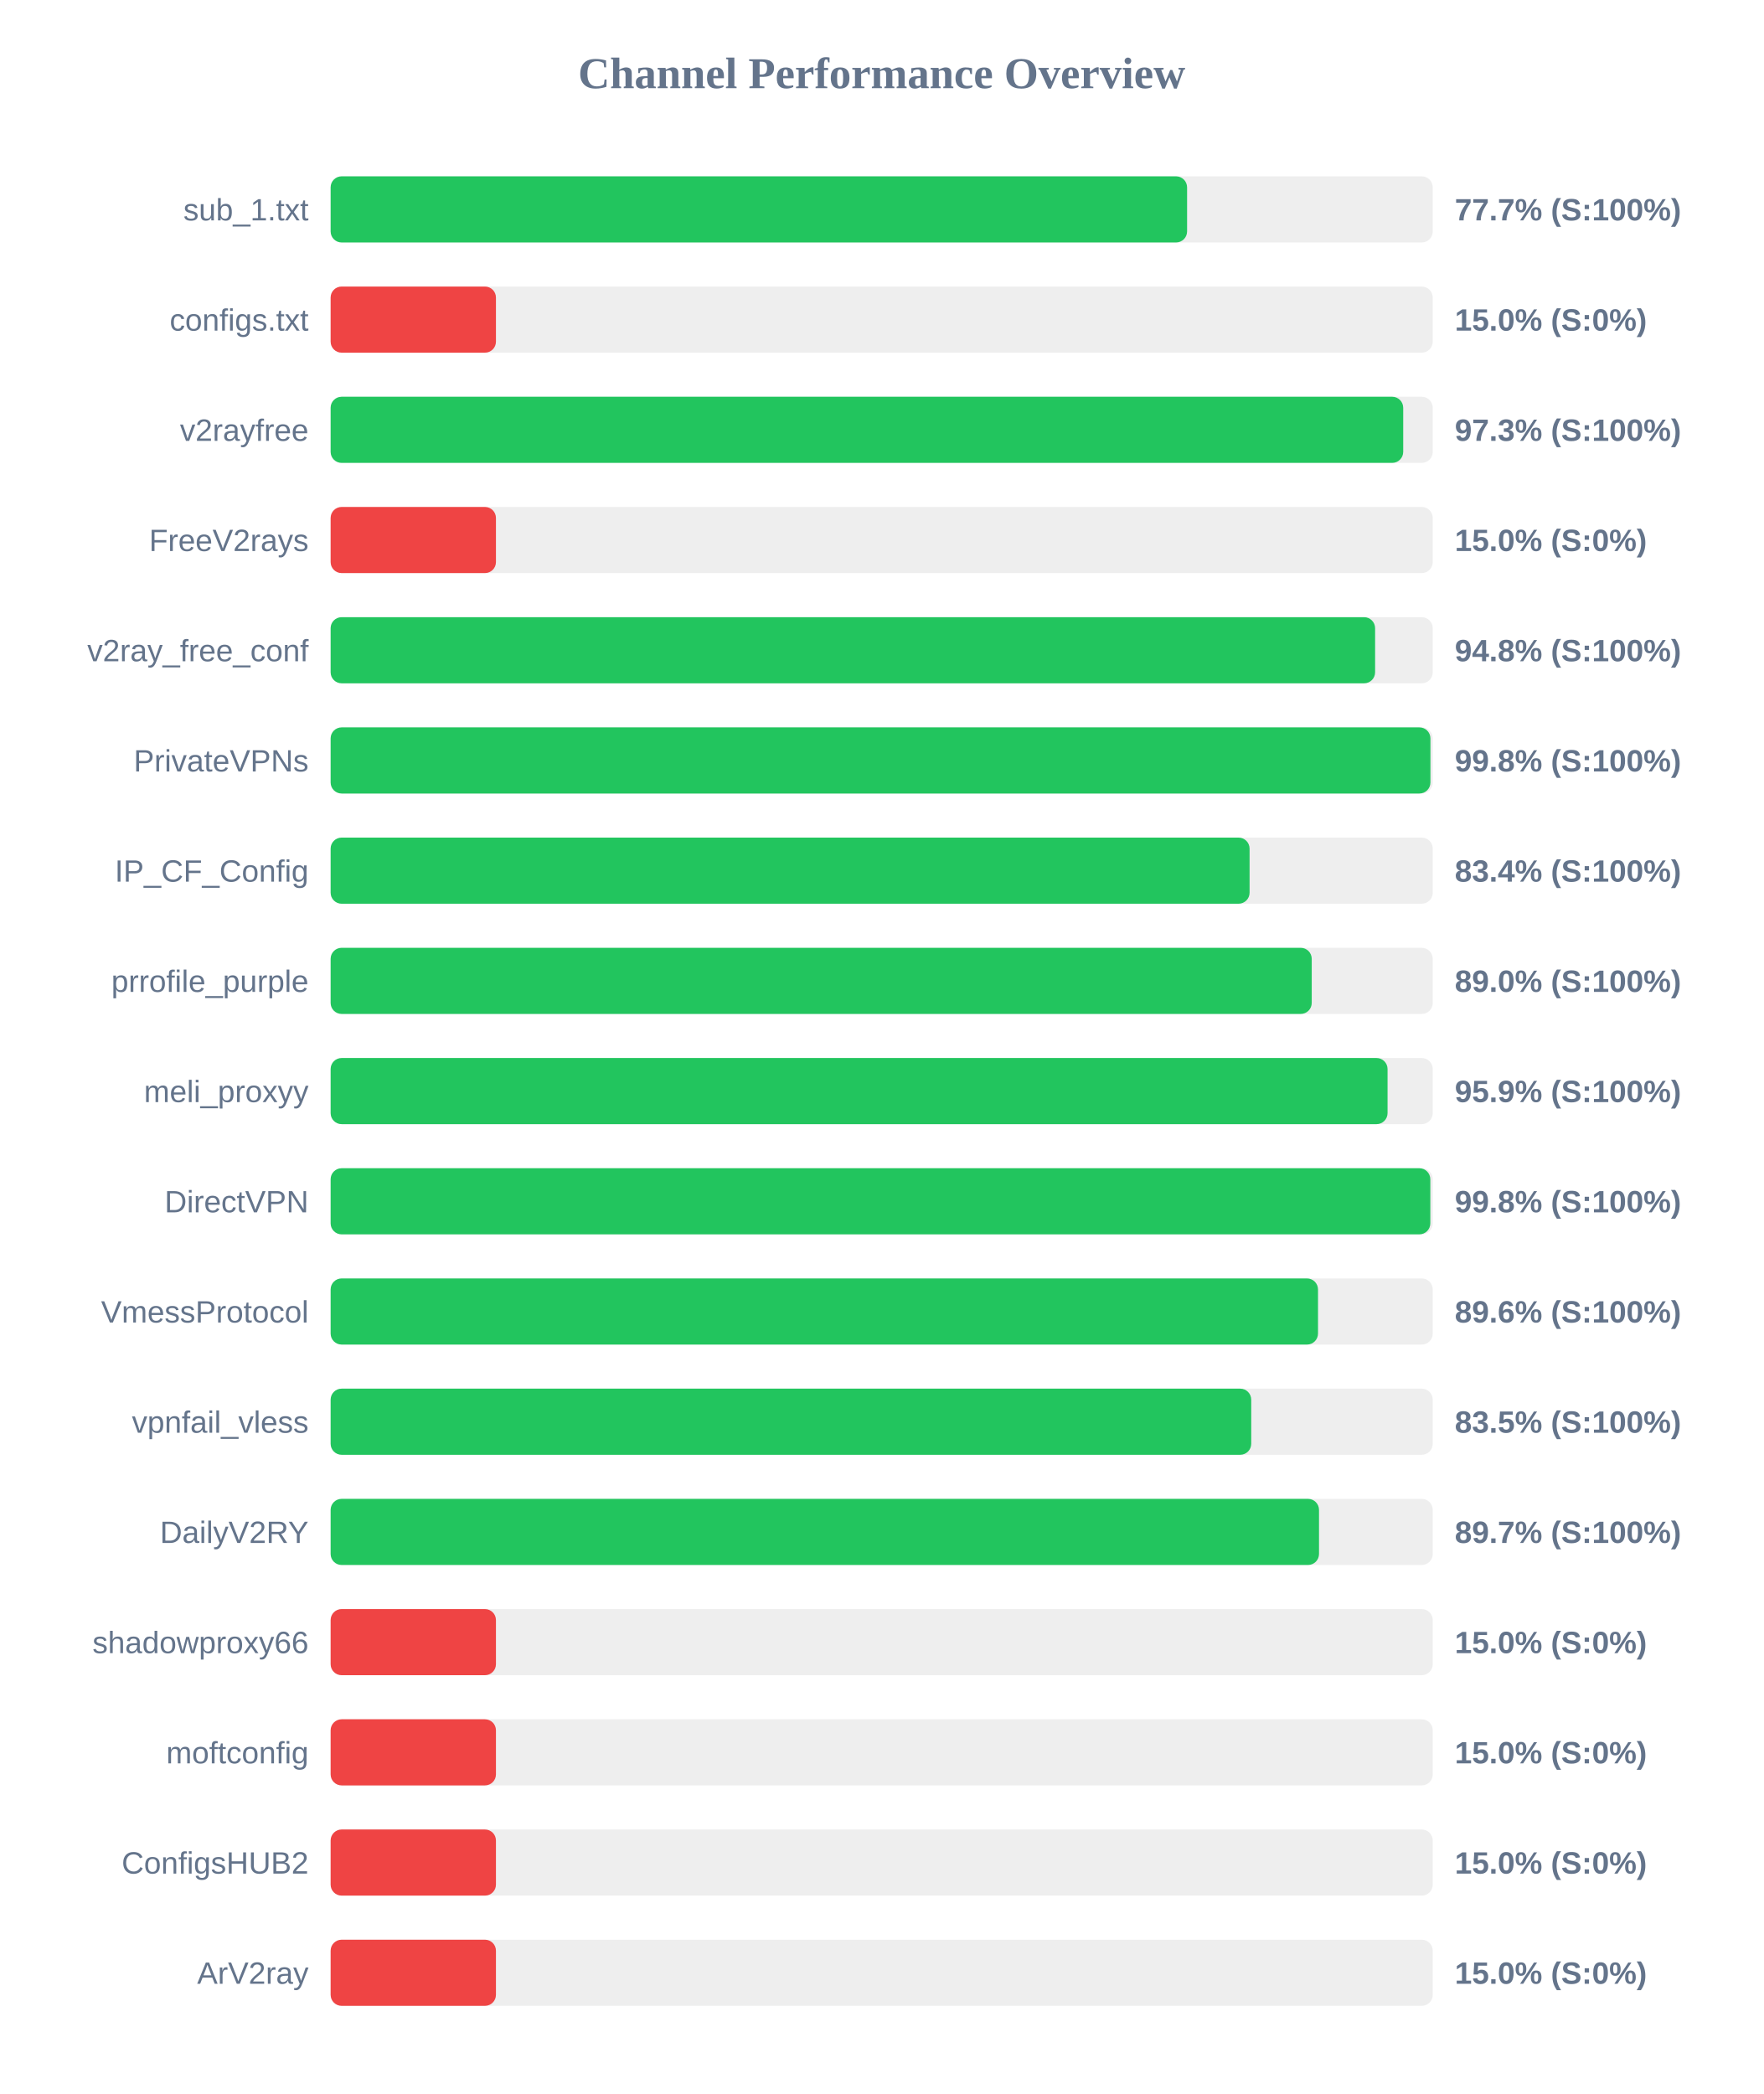
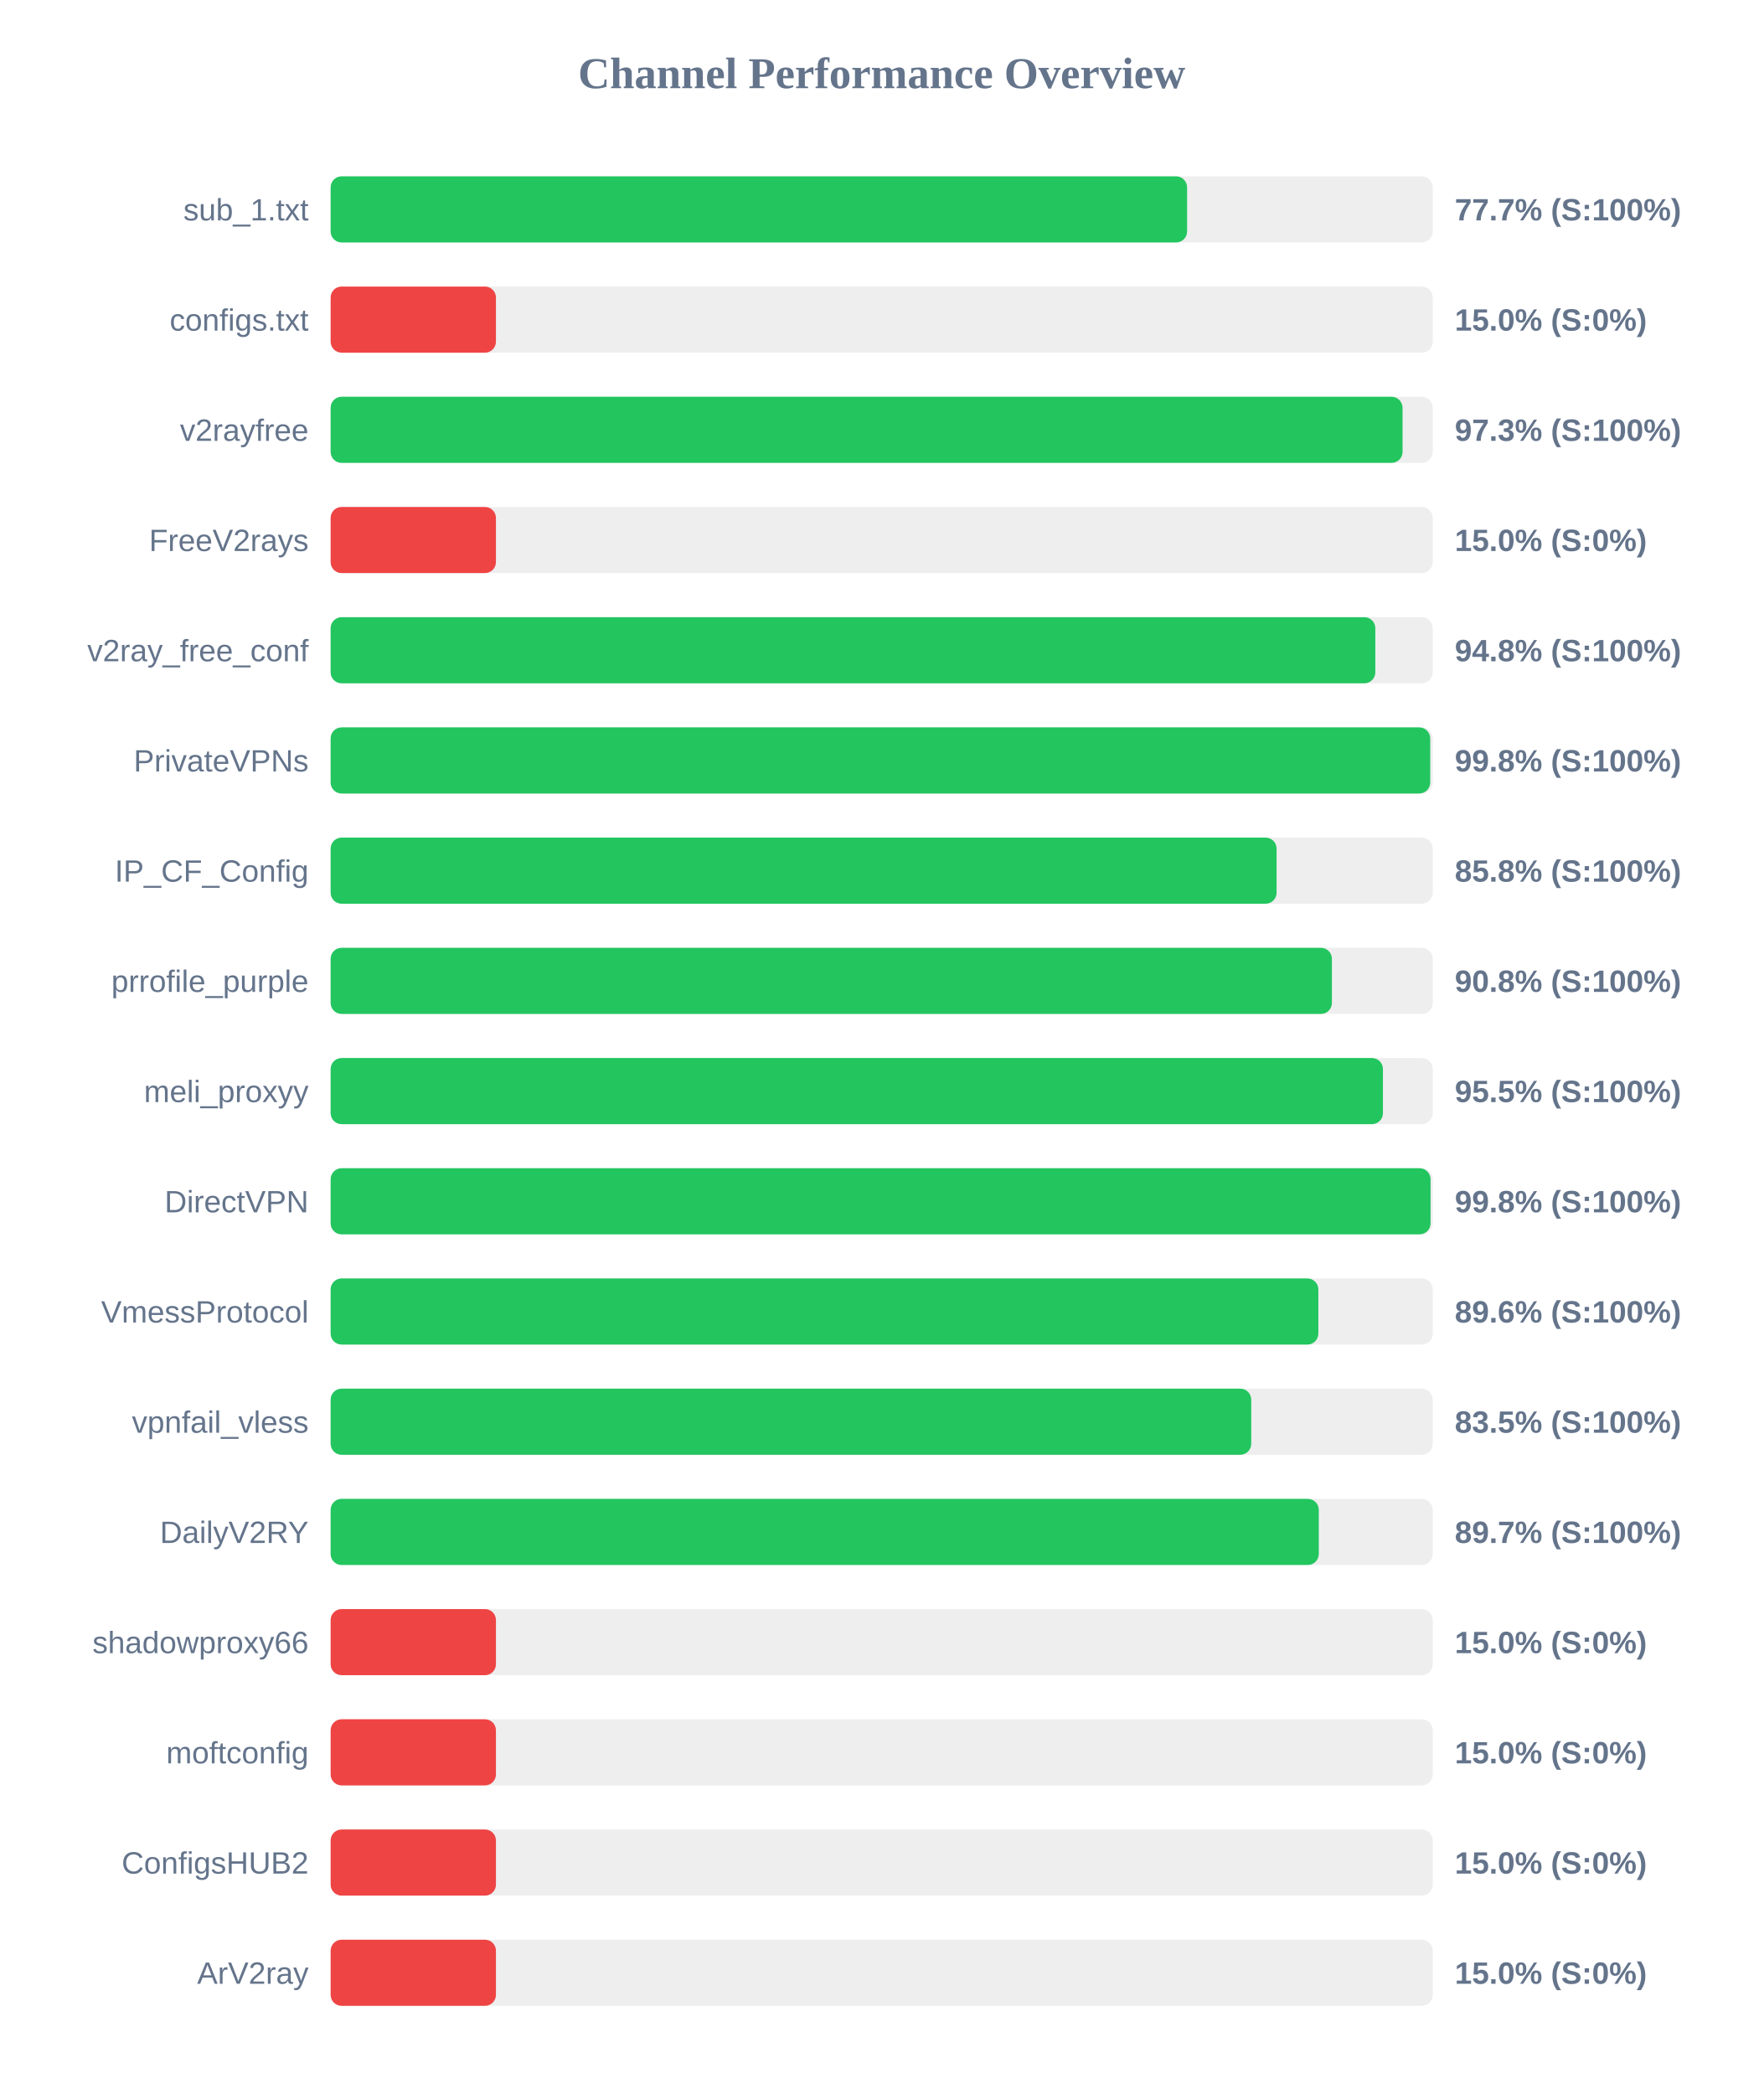
<svg xmlns="http://www.w3.org/2000/svg" width="800" height="950" version="1.1">
  <style>
        .row { font: 14px Arial; fill: #64748b; }
        .score { font: bold 14px Arial; fill: #64748b; }
    </style>
  <text x="400" y="40" text-anchor="middle" font-size="20px" font-weight="bold" fill="#64748b">Channel Performance Overview</text>
  <rect x="150" y="80" width="500" height="30" fill="#eee" rx="5" />
  <rect x="150" y="80" width="388.55" height="30" fill="#22c55e" rx="5" />
  <text x="140" y="100" text-anchor="end" class="row">sub_1.txt</text>
  <text x="660" y="100" text-anchor="start" class="score">77.7% (S:100%)</text>
  <rect x="150" y="130" width="500" height="30" fill="#eee" rx="5" />
  <rect x="150" y="130" width="75.0" height="30" fill="#ef4444" rx="5" />
  <text x="140" y="150" text-anchor="end" class="row">configs.txt</text>
  <text x="660" y="150" text-anchor="start" class="score">15.0% (S:0%)</text>
  <rect x="150" y="180" width="500" height="30" fill="#eee" rx="5" />
-   <rect x="150" y="180" width="486.6" height="30" fill="#22c55e" rx="5" />
+   <rect x="150" y="180" width="486.3" height="30" fill="#22c55e" rx="5" />
  <text x="140" y="200" text-anchor="end" class="row">v2rayfree</text>
  <text x="660" y="200" text-anchor="start" class="score">97.3% (S:100%)</text>
  <rect x="150" y="230" width="500" height="30" fill="#eee" rx="5" />
  <rect x="150" y="230" width="75.0" height="30" fill="#ef4444" rx="5" />
  <text x="140" y="250" text-anchor="end" class="row">FreeV2rays</text>
  <text x="660" y="250" text-anchor="start" class="score">15.0% (S:0%)</text>
  <rect x="150" y="280" width="500" height="30" fill="#eee" rx="5" />
-   <rect x="150" y="280" width="473.85" height="30" fill="#22c55e" rx="5" />
+   <rect x="150" y="280" width="473.95" height="30" fill="#22c55e" rx="5" />
  <text x="140" y="300" text-anchor="end" class="row">v2ray_free_conf</text>
  <text x="660" y="300" text-anchor="start" class="score">94.8% (S:100%)</text>
  <rect x="150" y="330" width="500" height="30" fill="#eee" rx="5" />
-   <rect x="150" y="330" width="498.95" height="30" fill="#22c55e" rx="5" />
+   <rect x="150" y="330" width="498.85" height="30" fill="#22c55e" rx="5" />
  <text x="140" y="350" text-anchor="end" class="row">PrivateVPNs</text>
  <text x="660" y="350" text-anchor="start" class="score">99.8% (S:100%)</text>
  <rect x="150" y="380" width="500" height="30" fill="#eee" rx="5" />
-   <rect x="150" y="380" width="416.9" height="30" fill="#22c55e" rx="5" />
+   <rect x="150" y="380" width="429.15" height="30" fill="#22c55e" rx="5" />
  <text x="140" y="400" text-anchor="end" class="row">IP_CF_Config</text>
-   <text x="660" y="400" text-anchor="start" class="score">83.4% (S:100%)</text>
+   <text x="660" y="400" text-anchor="start" class="score">85.8% (S:100%)</text>
  <rect x="150" y="430" width="500" height="30" fill="#eee" rx="5" />
-   <rect x="150" y="430" width="445.1" height="30" fill="#22c55e" rx="5" />
+   <rect x="150" y="430" width="454.25" height="30" fill="#22c55e" rx="5" />
  <text x="140" y="450" text-anchor="end" class="row">prrofile_purple</text>
-   <text x="660" y="450" text-anchor="start" class="score">89.0% (S:100%)</text>
+   <text x="660" y="450" text-anchor="start" class="score">90.8% (S:100%)</text>
  <rect x="150" y="480" width="500" height="30" fill="#eee" rx="5" />
-   <rect x="150" y="480" width="479.5" height="30" fill="#22c55e" rx="5" />
+   <rect x="150" y="480" width="477.4" height="30" fill="#22c55e" rx="5" />
  <text x="140" y="500" text-anchor="end" class="row">meli_proxyy</text>
-   <text x="660" y="500" text-anchor="start" class="score">95.9% (S:100%)</text>
+   <text x="660" y="500" text-anchor="start" class="score">95.5% (S:100%)</text>
  <rect x="150" y="530" width="500" height="30" fill="#eee" rx="5" />
-   <rect x="150" y="530" width="498.9" height="30" fill="#22c55e" rx="5" />
+   <rect x="150" y="530" width="499.0" height="30" fill="#22c55e" rx="5" />
  <text x="140" y="550" text-anchor="end" class="row">DirectVPN</text>
  <text x="660" y="550" text-anchor="start" class="score">99.8% (S:100%)</text>
  <rect x="150" y="580" width="500" height="30" fill="#eee" rx="5" />
-   <rect x="150" y="580" width="447.95" height="30" fill="#22c55e" rx="5" />
+   <rect x="150" y="580" width="448.1" height="30" fill="#22c55e" rx="5" />
  <text x="140" y="600" text-anchor="end" class="row">VmessProtocol</text>
  <text x="660" y="600" text-anchor="start" class="score">89.6% (S:100%)</text>
  <rect x="150" y="630" width="500" height="30" fill="#eee" rx="5" />
  <rect x="150" y="630" width="417.65" height="30" fill="#22c55e" rx="5" />
  <text x="140" y="650" text-anchor="end" class="row">vpnfail_vless</text>
  <text x="660" y="650" text-anchor="start" class="score">83.5% (S:100%)</text>
  <rect x="150" y="680" width="500" height="30" fill="#eee" rx="5" />
-   <rect x="150" y="680" width="448.4" height="30" fill="#22c55e" rx="5" />
+   <rect x="150" y="680" width="448.3" height="30" fill="#22c55e" rx="5" />
  <text x="140" y="700" text-anchor="end" class="row">DailyV2RY</text>
  <text x="660" y="700" text-anchor="start" class="score">89.7% (S:100%)</text>
  <rect x="150" y="730" width="500" height="30" fill="#eee" rx="5" />
  <rect x="150" y="730" width="75.0" height="30" fill="#ef4444" rx="5" />
  <text x="140" y="750" text-anchor="end" class="row">shadowproxy66</text>
  <text x="660" y="750" text-anchor="start" class="score">15.0% (S:0%)</text>
  <rect x="150" y="780" width="500" height="30" fill="#eee" rx="5" />
  <rect x="150" y="780" width="75.0" height="30" fill="#ef4444" rx="5" />
  <text x="140" y="800" text-anchor="end" class="row">moftconfig</text>
  <text x="660" y="800" text-anchor="start" class="score">15.0% (S:0%)</text>
  <rect x="150" y="830" width="500" height="30" fill="#eee" rx="5" />
  <rect x="150" y="830" width="75.0" height="30" fill="#ef4444" rx="5" />
  <text x="140" y="850" text-anchor="end" class="row">ConfigsHUB2</text>
  <text x="660" y="850" text-anchor="start" class="score">15.0% (S:0%)</text>
  <rect x="150" y="880" width="500" height="30" fill="#eee" rx="5" />
  <rect x="150" y="880" width="75.0" height="30" fill="#ef4444" rx="5" />
  <text x="140" y="900" text-anchor="end" class="row">ArV2ray</text>
  <text x="660" y="900" text-anchor="start" class="score">15.0% (S:0%)</text>
</svg>
